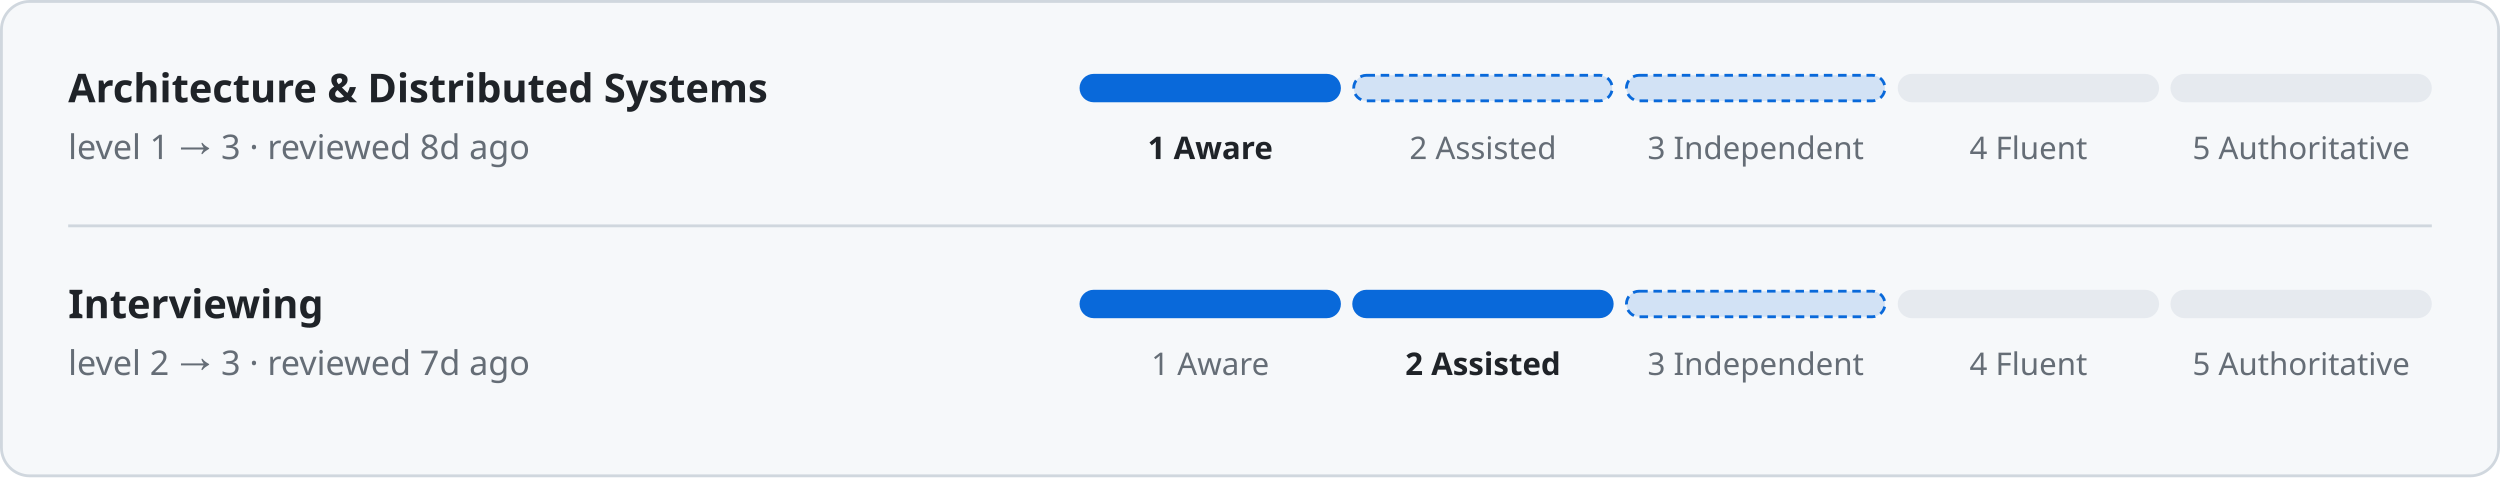
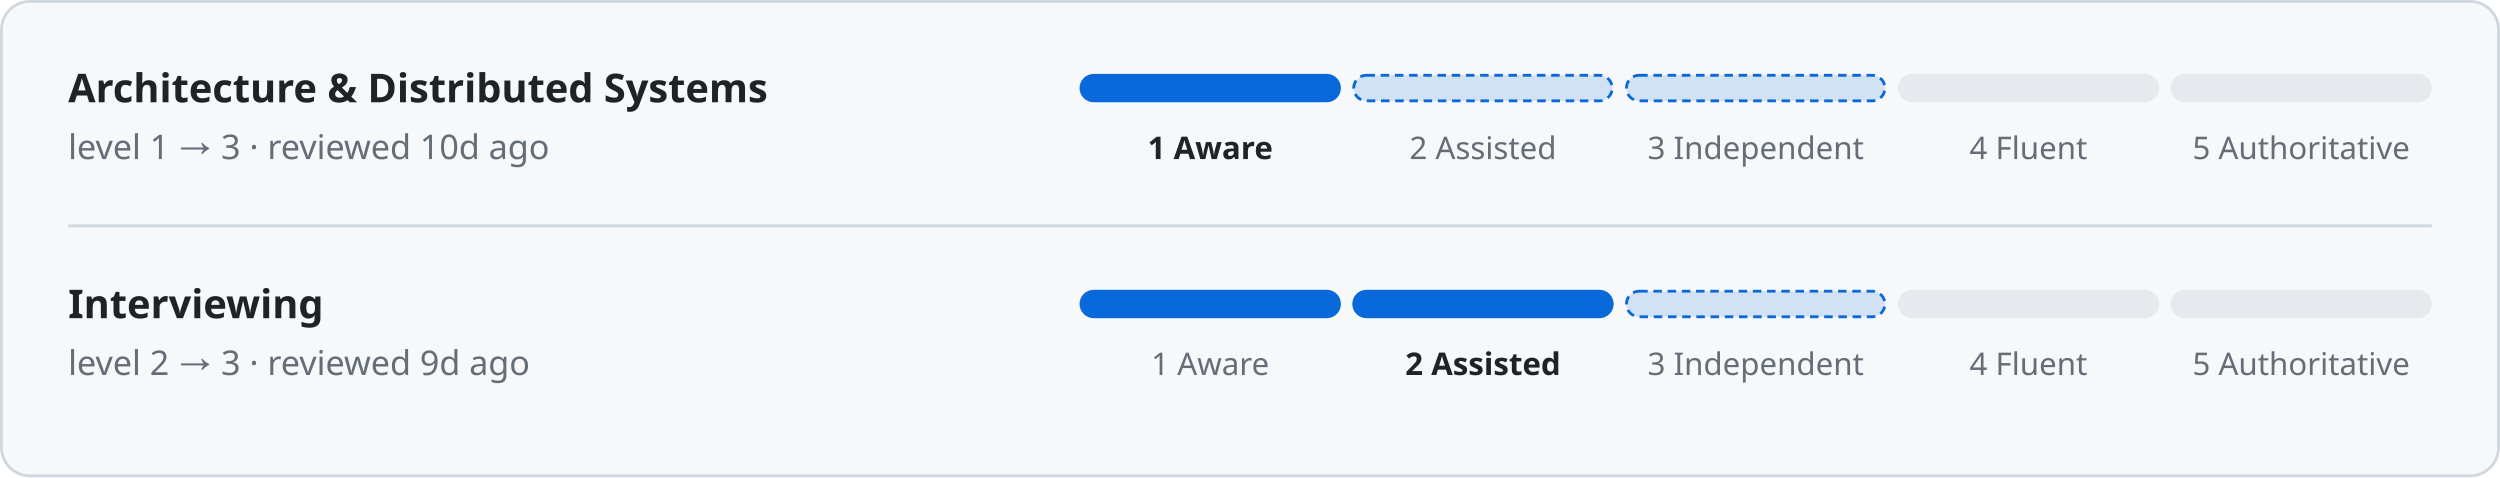
<svg xmlns="http://www.w3.org/2000/svg" width="880" height="168" viewBox="0 0 880 168" font-family="-apple-system, BlinkMacSystemFont, 'Segoe UI', 'Noto Sans', Helvetica, Arial, sans-serif">
  <rect x="0.5" y="0.5" width="879" height="167" rx="10" fill="#f6f8fa" stroke="#d0d7de" />
  <text x="24" y="36" fill="#1f2328" font-size="14" font-weight="600" text-anchor="start">Architecture &amp; Distributed Systems</text>
-   <text x="24" y="56" fill="#656d76" font-size="12" font-weight="400" text-anchor="start">level 1 → 3 · reviewed 8d ago</text>
+   <text x="24" y="56" fill="#656d76" font-size="12" font-weight="400" text-anchor="start">level 1 → 3 · reviewed 10d ago</text>
  <rect x="380" y="26" width="92" height="10" rx="5" fill="#0969da" />
  <text x="426" y="56" fill="#1f2328" font-size="11" font-weight="600" text-anchor="middle">1 Aware</text>
  <rect x="476.5" y="26.5" width="91" height="9" rx="4.5" fill="#0969da" stroke="#0969da" stroke-dasharray="3 2" fill-opacity="0.15" />
  <text x="522" y="56" fill="#656d76" font-size="11" font-weight="400" text-anchor="middle">2 Assisted</text>
  <rect x="572.5" y="26.5" width="91" height="9" rx="4.5" fill="#0969da" stroke="#0969da" stroke-dasharray="3 2" fill-opacity="0.15" />
  <text x="618" y="56" fill="#656d76" font-size="11" font-weight="400" text-anchor="middle">3 Independent</text>
  <rect x="668" y="26" width="92" height="10" rx="5" fill="#e6eaef" />
  <text x="714" y="56" fill="#656d76" font-size="11" font-weight="400" text-anchor="middle">4 Fluent</text>
  <rect x="764" y="26" width="92" height="10" rx="5" fill="#e6eaef" />
  <text x="810" y="56" fill="#656d76" font-size="11" font-weight="400" text-anchor="middle">5 Authoritative</text>
  <rect x="24" y="79" width="832" height="1" rx="0" fill="#d0d7de" />
  <text x="24" y="112" fill="#1f2328" font-size="14" font-weight="600" text-anchor="start">Interviewing</text>
-   <text x="24" y="132" fill="#656d76" font-size="12" font-weight="400" text-anchor="start">level 2 → 3 · reviewed 7d ago</text>
+   <text x="24" y="132" fill="#656d76" font-size="12" font-weight="400" text-anchor="start">level 2 → 3 · reviewed 9d ago</text>
  <rect x="380" y="102" width="92" height="10" rx="5" fill="#0969da" />
  <text x="426" y="132" fill="#656d76" font-size="11" font-weight="400" text-anchor="middle">1 Aware</text>
  <rect x="476" y="102" width="92" height="10" rx="5" fill="#0969da" />
  <text x="522" y="132" fill="#1f2328" font-size="11" font-weight="600" text-anchor="middle">2 Assisted</text>
  <rect x="572.5" y="102.5" width="91" height="9" rx="4.5" fill="#0969da" stroke="#0969da" stroke-dasharray="3 2" fill-opacity="0.15" />
  <text x="618" y="132" fill="#656d76" font-size="11" font-weight="400" text-anchor="middle">3 Independent</text>
  <rect x="668" y="102" width="92" height="10" rx="5" fill="#e6eaef" />
  <text x="714" y="132" fill="#656d76" font-size="11" font-weight="400" text-anchor="middle">4 Fluent</text>
  <rect x="764" y="102" width="92" height="10" rx="5" fill="#e6eaef" />
  <text x="810" y="132" fill="#656d76" font-size="11" font-weight="400" text-anchor="middle">5 Authoritative</text>
</svg>
